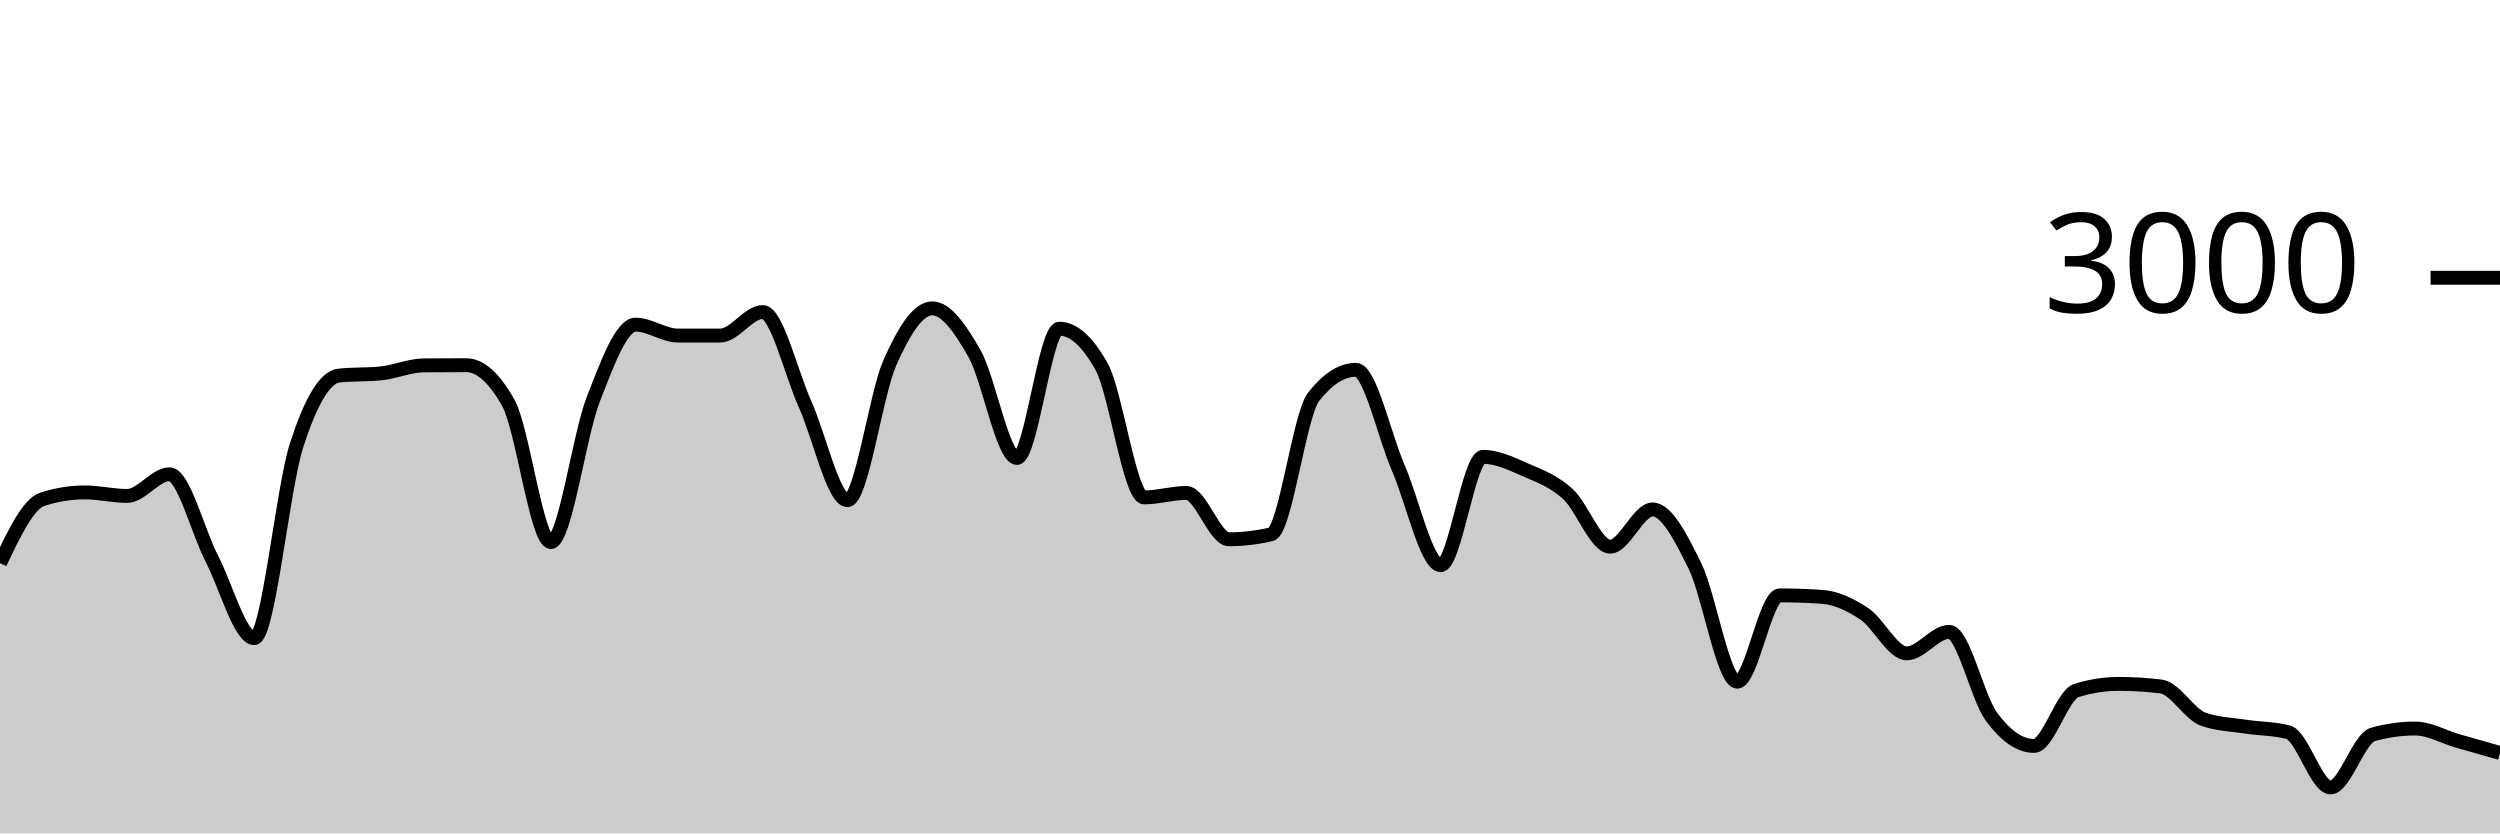
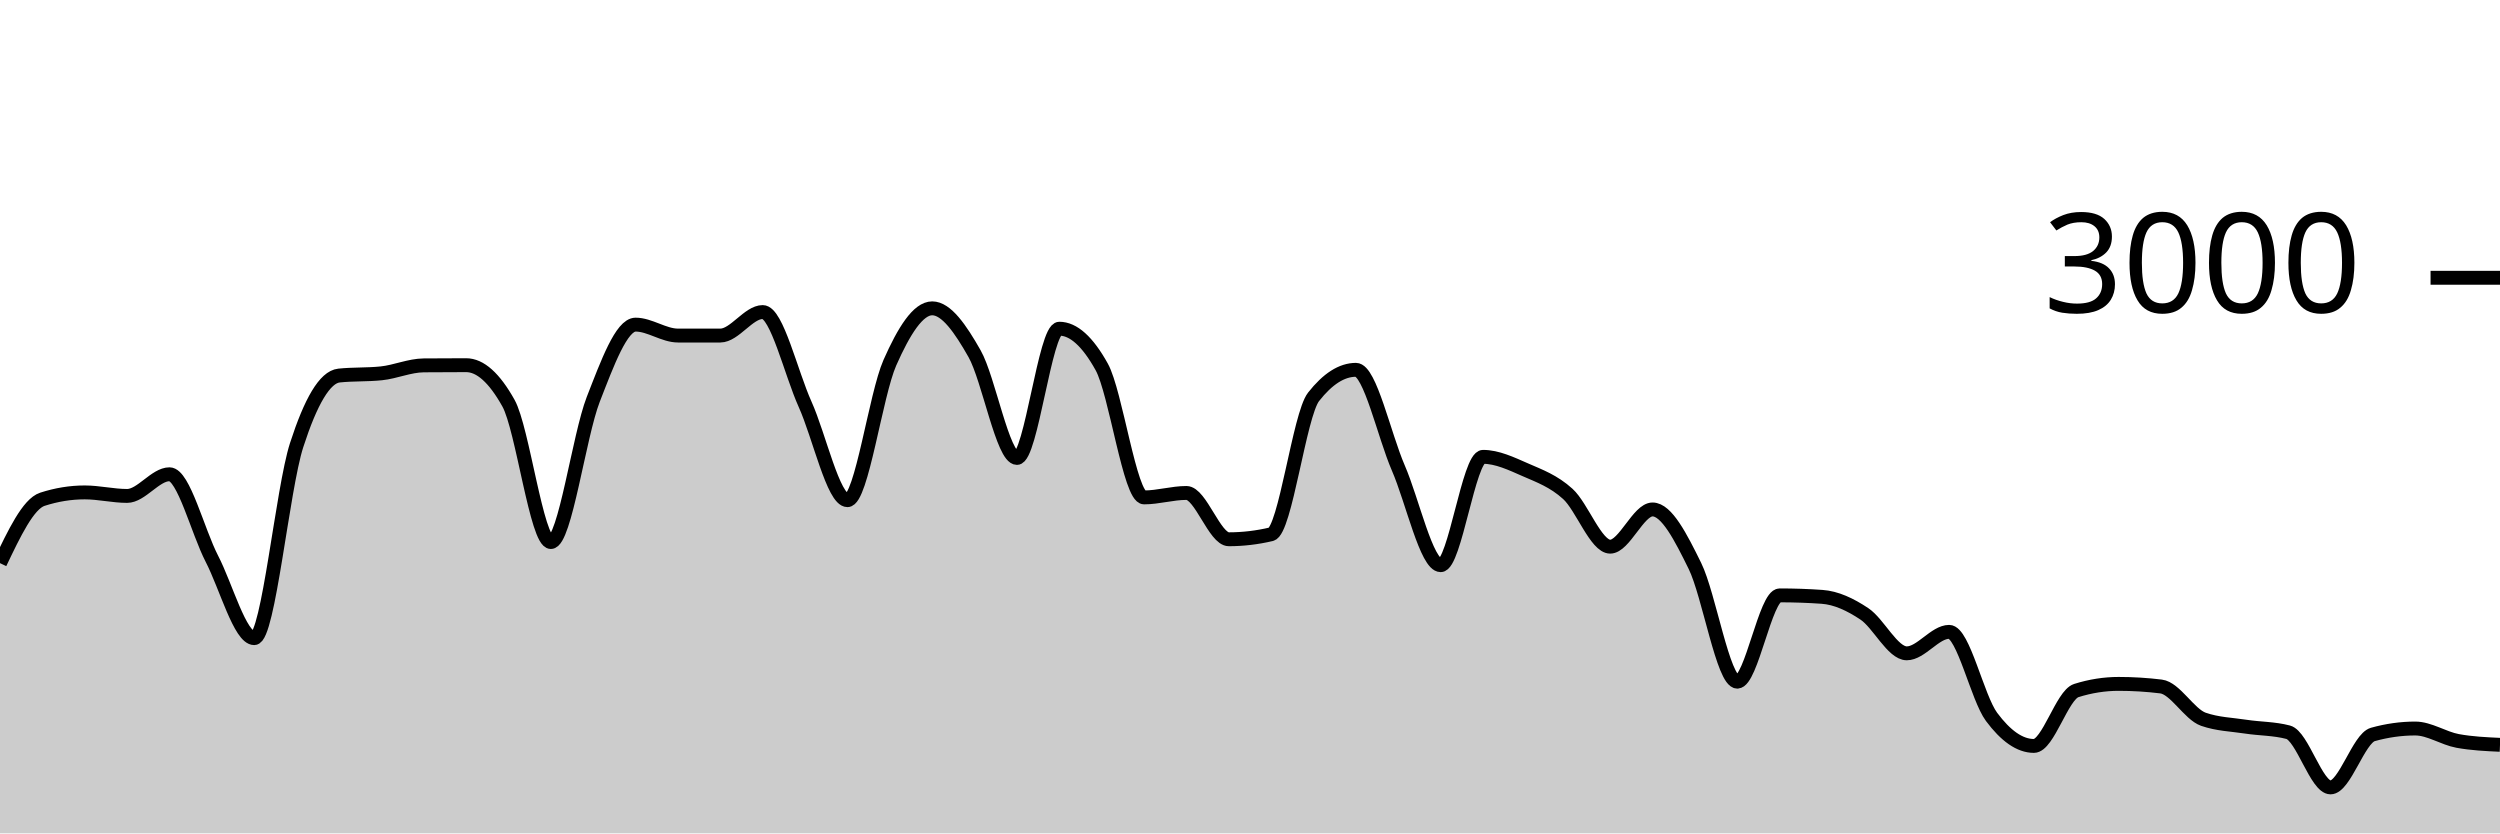
<svg xmlns="http://www.w3.org/2000/svg" viewBox="0 0 180 60">
  <g transform="translate(0,20)">
-     <path class="area" fill="rgba(0, 0, 0, 0.2)" d="M0,20.547C1.017,18.411,2.034,16.276,3.051,15.947C4.068,15.618,5.085,15.453,6.102,15.453C7.119,15.453,8.136,15.707,9.153,15.707C10.169,15.707,11.186,14.147,12.203,14.147C13.22,14.147,14.237,18.26,15.254,20.227C16.271,22.193,17.288,25.947,18.305,25.947C19.322,25.947,20.339,15.204,21.356,12.053C22.373,8.902,23.39,7.147,24.407,7.04C25.424,6.933,26.441,6.987,27.458,6.88C28.475,6.773,29.492,6.316,30.508,6.307C31.525,6.298,32.542,6.293,33.559,6.293C34.576,6.293,35.593,7.204,36.61,9.027C37.627,10.849,38.644,19.027,39.661,19.027C40.678,19.027,41.695,11.369,42.712,8.76C43.729,6.151,44.746,3.373,45.763,3.373C46.78,3.373,47.797,4.16,48.814,4.16C49.831,4.16,50.847,4.16,51.864,4.16C52.881,4.16,53.898,2.467,54.915,2.467C55.932,2.467,56.949,6.849,57.966,9.107C58.983,11.364,60,16.013,61.017,16.013C62.034,16.013,63.051,8.422,64.068,6.12C65.085,3.818,66.102,2.2,67.119,2.2C68.136,2.2,69.153,3.671,70.169,5.467C71.186,7.262,72.203,12.973,73.22,12.973C74.237,12.973,75.254,3.667,76.271,3.667C77.288,3.667,78.305,4.582,79.322,6.413C80.339,8.244,81.356,15.813,82.373,15.813C83.39,15.813,84.407,15.493,85.424,15.493C86.441,15.493,87.458,18.827,88.475,18.827C89.492,18.827,90.508,18.707,91.525,18.467C92.542,18.227,93.559,9.871,94.576,8.573C95.593,7.276,96.61,6.627,97.627,6.627C98.644,6.627,99.661,11.349,100.678,13.693C101.695,16.038,102.712,20.693,103.729,20.693C104.746,20.693,105.763,12.893,106.78,12.893C107.797,12.893,108.814,13.382,109.831,13.827C110.847,14.271,111.864,14.638,112.881,15.56C113.898,16.482,114.915,19.36,115.932,19.36C116.949,19.36,117.966,16.68,118.983,16.68C120,16.68,121.017,18.68,122.034,20.747C123.051,22.813,124.068,29.08,125.085,29.08C126.102,29.08,127.119,22.867,128.136,22.867C129.153,22.867,130.169,22.902,131.186,22.973C132.203,23.044,133.22,23.522,134.237,24.2C135.254,24.878,136.271,27.04,137.288,27.04C138.305,27.04,139.322,25.493,140.339,25.493C141.356,25.493,142.373,30.244,143.39,31.613C144.407,32.982,145.424,33.707,146.441,33.707C147.458,33.707,148.475,30.04,149.492,29.72C150.508,29.4,151.525,29.24,152.542,29.24C153.559,29.24,154.576,29.302,155.593,29.427C156.61,29.551,157.627,31.431,158.644,31.787C159.661,32.142,160.678,32.164,161.695,32.32C162.712,32.476,163.729,32.453,164.746,32.72C165.763,32.987,166.78,36.693,167.797,36.693C168.814,36.693,169.831,33.164,170.847,32.88C171.864,32.596,172.881,32.453,173.898,32.453C174.915,32.453,175.932,33.053,176.949,33.347C177.966,33.64,178.983,33.927,180,34.213L180,40C178.983,40,177.966,40,176.949,40C175.932,40,174.915,40,173.898,40C172.881,40,171.864,40,170.847,40C169.831,40,168.814,40,167.797,40C166.78,40,165.763,40,164.746,40C163.729,40,162.712,40,161.695,40C160.678,40,159.661,40,158.644,40C157.627,40,156.61,40,155.593,40C154.576,40,153.559,40,152.542,40C151.525,40,150.508,40,149.492,40C148.475,40,147.458,40,146.441,40C145.424,40,144.407,40,143.39,40C142.373,40,141.356,40,140.339,40C139.322,40,138.305,40,137.288,40C136.271,40,135.254,40,134.237,40C133.22,40,132.203,40,131.186,40C130.169,40,129.153,40,128.136,40C127.119,40,126.102,40,125.085,40C124.068,40,123.051,40,122.034,40C121.017,40,120,40,118.983,40C117.966,40,116.949,40,115.932,40C114.915,40,113.898,40,112.881,40C111.864,40,110.847,40,109.831,40C108.814,40,107.797,40,106.78,40C105.763,40,104.746,40,103.729,40C102.712,40,101.695,40,100.678,40C99.661,40,98.644,40,97.627,40C96.61,40,95.593,40,94.576,40C93.559,40,92.542,40,91.525,40C90.508,40,89.492,40,88.475,40C87.458,40,86.441,40,85.424,40C84.407,40,83.39,40,82.373,40C81.356,40,80.339,40,79.322,40C78.305,40,77.288,40,76.271,40C75.254,40,74.237,40,73.22,40C72.203,40,71.186,40,70.169,40C69.153,40,68.136,40,67.119,40C66.102,40,65.085,40,64.068,40C63.051,40,62.034,40,61.017,40C60,40,58.983,40,57.966,40C56.949,40,55.932,40,54.915,40C53.898,40,52.881,40,51.864,40C50.847,40,49.831,40,48.814,40C47.797,40,46.78,40,45.763,40C44.746,40,43.729,40,42.712,40C41.695,40,40.678,40,39.661,40C38.644,40,37.627,40,36.61,40C35.593,40,34.576,40,33.559,40C32.542,40,31.525,40,30.508,40C29.492,40,28.475,40,27.458,40C26.441,40,25.424,40,24.407,40C23.39,40,22.373,40,21.356,40C20.339,40,19.322,40,18.305,40C17.288,40,16.271,40,15.254,40C14.237,40,13.22,40,12.203,40C11.186,40,10.169,40,9.153,40C8.136,40,7.119,40,6.102,40C5.085,40,4.068,40,3.051,40C2.034,40,1.017,40,0,40Z" />
-     <path class="line" stroke="black" fill="none" d="M0,20.547C1.017,18.411,2.034,16.276,3.051,15.947C4.068,15.618,5.085,15.453,6.102,15.453C7.119,15.453,8.136,15.707,9.153,15.707C10.169,15.707,11.186,14.147,12.203,14.147C13.22,14.147,14.237,18.26,15.254,20.227C16.271,22.193,17.288,25.947,18.305,25.947C19.322,25.947,20.339,15.204,21.356,12.053C22.373,8.902,23.39,7.147,24.407,7.04C25.424,6.933,26.441,6.987,27.458,6.88C28.475,6.773,29.492,6.316,30.508,6.307C31.525,6.298,32.542,6.293,33.559,6.293C34.576,6.293,35.593,7.204,36.61,9.027C37.627,10.849,38.644,19.027,39.661,19.027C40.678,19.027,41.695,11.369,42.712,8.76C43.729,6.151,44.746,3.373,45.763,3.373C46.78,3.373,47.797,4.16,48.814,4.16C49.831,4.16,50.847,4.16,51.864,4.16C52.881,4.16,53.898,2.467,54.915,2.467C55.932,2.467,56.949,6.849,57.966,9.107C58.983,11.364,60,16.013,61.017,16.013C62.034,16.013,63.051,8.422,64.068,6.12C65.085,3.818,66.102,2.2,67.119,2.2C68.136,2.2,69.153,3.671,70.169,5.467C71.186,7.262,72.203,12.973,73.22,12.973C74.237,12.973,75.254,3.667,76.271,3.667C77.288,3.667,78.305,4.582,79.322,6.413C80.339,8.244,81.356,15.813,82.373,15.813C83.39,15.813,84.407,15.493,85.424,15.493C86.441,15.493,87.458,18.827,88.475,18.827C89.492,18.827,90.508,18.707,91.525,18.467C92.542,18.227,93.559,9.871,94.576,8.573C95.593,7.276,96.61,6.627,97.627,6.627C98.644,6.627,99.661,11.349,100.678,13.693C101.695,16.038,102.712,20.693,103.729,20.693C104.746,20.693,105.763,12.893,106.78,12.893C107.797,12.893,108.814,13.382,109.831,13.827C110.847,14.271,111.864,14.638,112.881,15.56C113.898,16.482,114.915,19.36,115.932,19.36C116.949,19.36,117.966,16.68,118.983,16.68C120,16.68,121.017,18.68,122.034,20.747C123.051,22.813,124.068,29.08,125.085,29.08C126.102,29.08,127.119,22.867,128.136,22.867C129.153,22.867,130.169,22.902,131.186,22.973C132.203,23.044,133.22,23.522,134.237,24.2C135.254,24.878,136.271,27.04,137.288,27.04C138.305,27.04,139.322,25.493,140.339,25.493C141.356,25.493,142.373,30.244,143.39,31.613C144.407,32.982,145.424,33.707,146.441,33.707C147.458,33.707,148.475,30.04,149.492,29.72C150.508,29.4,151.525,29.24,152.542,29.24C153.559,29.24,154.576,29.302,155.593,29.427C156.61,29.551,157.627,31.431,158.644,31.787C159.661,32.142,160.678,32.164,161.695,32.32C162.712,32.476,163.729,32.453,164.746,32.72C165.763,32.987,166.78,36.693,167.797,36.693C168.814,36.693,169.831,33.164,170.847,32.88C171.864,32.596,172.881,32.453,173.898,32.453C174.915,32.453,175.932,33.053,176.949,33.347C177.966,33.64,178.983,33.927,180,34.213" />
+     <path class="area" fill="rgba(0, 0, 0, 0.2)" d="M0,20.547C1.017,18.411,2.034,16.276,3.051,15.947C4.068,15.618,5.085,15.453,6.102,15.453C7.119,15.453,8.136,15.707,9.153,15.707C10.169,15.707,11.186,14.147,12.203,14.147C13.22,14.147,14.237,18.26,15.254,20.227C16.271,22.193,17.288,25.947,18.305,25.947C19.322,25.947,20.339,15.204,21.356,12.053C22.373,8.902,23.39,7.147,24.407,7.04C25.424,6.933,26.441,6.987,27.458,6.88C28.475,6.773,29.492,6.316,30.508,6.307C31.525,6.298,32.542,6.293,33.559,6.293C34.576,6.293,35.593,7.204,36.61,9.027C37.627,10.849,38.644,19.027,39.661,19.027C40.678,19.027,41.695,11.369,42.712,8.76C43.729,6.151,44.746,3.373,45.763,3.373C46.78,3.373,47.797,4.16,48.814,4.16C49.831,4.16,50.847,4.16,51.864,4.16C52.881,4.16,53.898,2.467,54.915,2.467C55.932,2.467,56.949,6.849,57.966,9.107C58.983,11.364,60,16.013,61.017,16.013C62.034,16.013,63.051,8.422,64.068,6.12C65.085,3.818,66.102,2.2,67.119,2.2C68.136,2.2,69.153,3.671,70.169,5.467C71.186,7.262,72.203,12.973,73.22,12.973C74.237,12.973,75.254,3.667,76.271,3.667C77.288,3.667,78.305,4.582,79.322,6.413C80.339,8.244,81.356,15.813,82.373,15.813C83.39,15.813,84.407,15.493,85.424,15.493C86.441,15.493,87.458,18.827,88.475,18.827C89.492,18.827,90.508,18.707,91.525,18.467C92.542,18.227,93.559,9.871,94.576,8.573C95.593,7.276,96.61,6.627,97.627,6.627C98.644,6.627,99.661,11.349,100.678,13.693C101.695,16.038,102.712,20.693,103.729,20.693C104.746,20.693,105.763,12.893,106.78,12.893C107.797,12.893,108.814,13.382,109.831,13.827C110.847,14.271,111.864,14.638,112.881,15.56C113.898,16.482,114.915,19.36,115.932,19.36C116.949,19.36,117.966,16.68,118.983,16.68C120,16.68,121.017,18.68,122.034,20.747C123.051,22.813,124.068,29.08,125.085,29.08C126.102,29.08,127.119,22.867,128.136,22.867C129.153,22.867,130.169,22.902,131.186,22.973C132.203,23.044,133.22,23.522,134.237,24.2C135.254,24.878,136.271,27.04,137.288,27.04C138.305,27.04,139.322,25.493,140.339,25.493C141.356,25.493,142.373,30.244,143.39,31.613C144.407,32.982,145.424,33.707,146.441,33.707C147.458,33.707,148.475,30.04,149.492,29.72C150.508,29.4,151.525,29.24,152.542,29.24C153.559,29.24,154.576,29.302,155.593,29.427C156.61,29.551,157.627,31.431,158.644,31.787C159.661,32.142,160.678,32.164,161.695,32.32C162.712,32.476,163.729,32.453,164.746,32.72C165.763,32.987,166.78,36.693,167.797,36.693C168.814,36.693,169.831,33.164,170.847,32.88C171.864,32.596,172.881,32.453,173.898,32.453C174.915,32.453,175.932,33.16,176.949,33.347C177.966,33.533,178.983,33.58,180,33.627L180,40C178.983,40,177.966,40,176.949,40C175.932,40,174.915,40,173.898,40C172.881,40,171.864,40,170.847,40C169.831,40,168.814,40,167.797,40C166.78,40,165.763,40,164.746,40C163.729,40,162.712,40,161.695,40C160.678,40,159.661,40,158.644,40C157.627,40,156.61,40,155.593,40C154.576,40,153.559,40,152.542,40C151.525,40,150.508,40,149.492,40C148.475,40,147.458,40,146.441,40C145.424,40,144.407,40,143.39,40C142.373,40,141.356,40,140.339,40C139.322,40,138.305,40,137.288,40C136.271,40,135.254,40,134.237,40C133.22,40,132.203,40,131.186,40C130.169,40,129.153,40,128.136,40C127.119,40,126.102,40,125.085,40C124.068,40,123.051,40,122.034,40C121.017,40,120,40,118.983,40C117.966,40,116.949,40,115.932,40C114.915,40,113.898,40,112.881,40C111.864,40,110.847,40,109.831,40C108.814,40,107.797,40,106.78,40C105.763,40,104.746,40,103.729,40C102.712,40,101.695,40,100.678,40C99.661,40,98.644,40,97.627,40C96.61,40,95.593,40,94.576,40C93.559,40,92.542,40,91.525,40C90.508,40,89.492,40,88.475,40C87.458,40,86.441,40,85.424,40C84.407,40,83.39,40,82.373,40C81.356,40,80.339,40,79.322,40C78.305,40,77.288,40,76.271,40C75.254,40,74.237,40,73.22,40C72.203,40,71.186,40,70.169,40C69.153,40,68.136,40,67.119,40C66.102,40,65.085,40,64.068,40C63.051,40,62.034,40,61.017,40C60,40,58.983,40,57.966,40C56.949,40,55.932,40,54.915,40C53.898,40,52.881,40,51.864,40C50.847,40,49.831,40,48.814,40C47.797,40,46.78,40,45.763,40C44.746,40,43.729,40,42.712,40C41.695,40,40.678,40,39.661,40C38.644,40,37.627,40,36.61,40C35.593,40,34.576,40,33.559,40C32.542,40,31.525,40,30.508,40C29.492,40,28.475,40,27.458,40C26.441,40,25.424,40,24.407,40C23.39,40,22.373,40,21.356,40C20.339,40,19.322,40,18.305,40C17.288,40,16.271,40,15.254,40C14.237,40,13.22,40,12.203,40C11.186,40,10.169,40,9.153,40C8.136,40,7.119,40,6.102,40C5.085,40,4.068,40,3.051,40C2.034,40,1.017,40,0,40Z" />
+     <path class="line" stroke="black" fill="none" d="M0,20.547C1.017,18.411,2.034,16.276,3.051,15.947C4.068,15.618,5.085,15.453,6.102,15.453C7.119,15.453,8.136,15.707,9.153,15.707C10.169,15.707,11.186,14.147,12.203,14.147C13.22,14.147,14.237,18.26,15.254,20.227C16.271,22.193,17.288,25.947,18.305,25.947C19.322,25.947,20.339,15.204,21.356,12.053C22.373,8.902,23.39,7.147,24.407,7.04C25.424,6.933,26.441,6.987,27.458,6.88C28.475,6.773,29.492,6.316,30.508,6.307C31.525,6.298,32.542,6.293,33.559,6.293C34.576,6.293,35.593,7.204,36.61,9.027C37.627,10.849,38.644,19.027,39.661,19.027C40.678,19.027,41.695,11.369,42.712,8.76C43.729,6.151,44.746,3.373,45.763,3.373C46.78,3.373,47.797,4.16,48.814,4.16C49.831,4.16,50.847,4.16,51.864,4.16C52.881,4.16,53.898,2.467,54.915,2.467C55.932,2.467,56.949,6.849,57.966,9.107C58.983,11.364,60,16.013,61.017,16.013C62.034,16.013,63.051,8.422,64.068,6.12C65.085,3.818,66.102,2.2,67.119,2.2C68.136,2.2,69.153,3.671,70.169,5.467C71.186,7.262,72.203,12.973,73.22,12.973C74.237,12.973,75.254,3.667,76.271,3.667C77.288,3.667,78.305,4.582,79.322,6.413C80.339,8.244,81.356,15.813,82.373,15.813C83.39,15.813,84.407,15.493,85.424,15.493C86.441,15.493,87.458,18.827,88.475,18.827C89.492,18.827,90.508,18.707,91.525,18.467C92.542,18.227,93.559,9.871,94.576,8.573C95.593,7.276,96.61,6.627,97.627,6.627C98.644,6.627,99.661,11.349,100.678,13.693C101.695,16.038,102.712,20.693,103.729,20.693C104.746,20.693,105.763,12.893,106.78,12.893C107.797,12.893,108.814,13.382,109.831,13.827C110.847,14.271,111.864,14.638,112.881,15.56C113.898,16.482,114.915,19.36,115.932,19.36C116.949,19.36,117.966,16.68,118.983,16.68C120,16.68,121.017,18.68,122.034,20.747C123.051,22.813,124.068,29.08,125.085,29.08C126.102,29.08,127.119,22.867,128.136,22.867C129.153,22.867,130.169,22.902,131.186,22.973C132.203,23.044,133.22,23.522,134.237,24.2C135.254,24.878,136.271,27.04,137.288,27.04C138.305,27.04,139.322,25.493,140.339,25.493C141.356,25.493,142.373,30.244,143.39,31.613C144.407,32.982,145.424,33.707,146.441,33.707C147.458,33.707,148.475,30.04,149.492,29.72C150.508,29.4,151.525,29.24,152.542,29.24C153.559,29.24,154.576,29.302,155.593,29.427C156.61,29.551,157.627,31.431,158.644,31.787C159.661,32.142,160.678,32.164,161.695,32.32C162.712,32.476,163.729,32.453,164.746,32.72C165.763,32.987,166.78,36.693,167.797,36.693C168.814,36.693,169.831,33.164,170.847,32.88C171.864,32.596,172.881,32.453,173.898,32.453C174.915,32.453,175.932,33.16,176.949,33.347C177.966,33.533,178.983,33.58,180,33.627" />
    <path class="axis-ceiling" stroke-width="1" stroke="black" fill="none" d="M175,0L180,0" />
    <text class="axis-ceiling-label" font-family="sans-serif" text-anchor="end" font-size="10px" x="170" y="2.5">3000</text>
  </g>
</svg>
